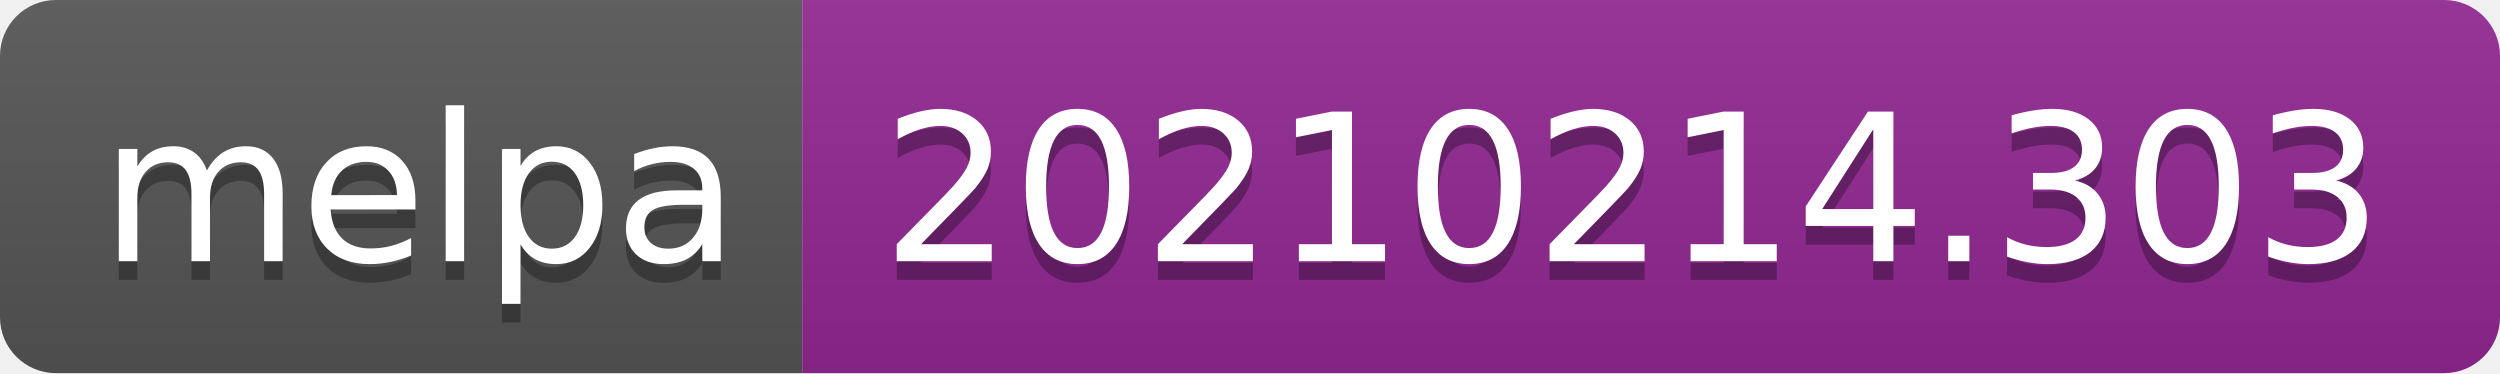
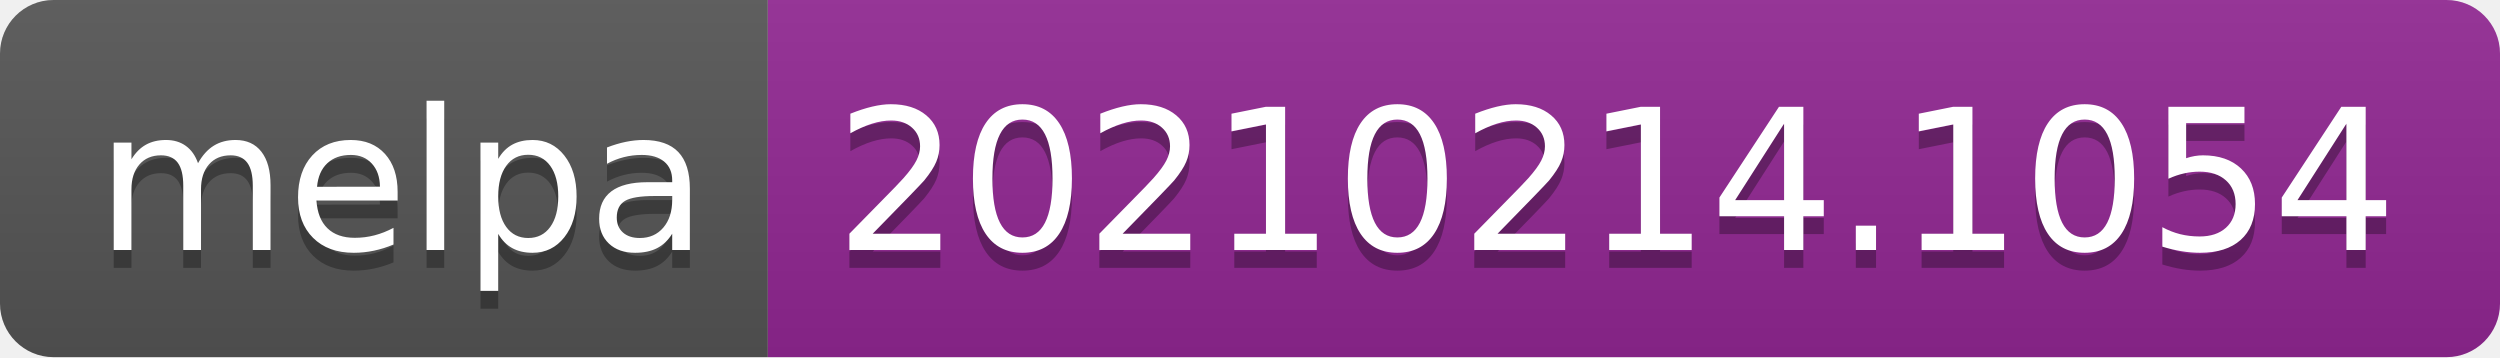
- <svg xmlns="http://www.w3.org/2000/svg" width="134" height="20" role="img" aria-label="melpa: 20210214.303">
+ <svg xmlns="http://www.w3.org/2000/svg" width="140" height="20" role="img" aria-label="melpa: 20210214.1054">
  <linearGradient id="s" x2="0" y2="100%">
    <stop offset="0" stop-color="#bbb" stop-opacity=".1" />
    <stop offset="1" stop-opacity=".1" />
  </linearGradient>
  <clipPath id="r">
-     <rect width="134" height="20" rx="3" fill="#fff" />
+     <rect width="140" height="20" rx="3" fill="#fff" />
  </clipPath>
  <g clip-path="url(#r)">
    <rect width="43" height="20" fill="#555" />
-     <rect x="43" width="91" height="20" fill="#922793" />
-     <rect width="134" height="20" fill="url(#s)" />
+     <rect x="43" width="97" height="20" fill="#922793" />
+     <rect width="140" height="20" fill="url(#s)" />
  </g>
  <g fill="#fff" text-anchor="middle" font-family="Verdana,Geneva,DejaVu Sans,sans-serif" text-rendering="geometricPrecision" font-size="110">
    <text aria-hidden="true" x="225" y="150" fill="#010101" fill-opacity=".3" transform="scale(.1)" textLength="330">melpa</text>
    <text x="225" y="140" transform="scale(.1)" fill="#fff" textLength="330">melpa</text>
-     <text aria-hidden="true" x="875" y="150" fill="#010101" fill-opacity=".3" transform="scale(.1)" textLength="810">20210214.303</text>
-     <text x="875" y="140" transform="scale(.1)" fill="#fff" textLength="810">20210214.303</text>
+     <text aria-hidden="true" x="905" y="150" fill="#010101" fill-opacity=".3" transform="scale(.1)" textLength="870">20210214.1054</text>
+     <text x="905" y="140" transform="scale(.1)" fill="#fff" textLength="870">20210214.1054</text>
  </g>
</svg>
